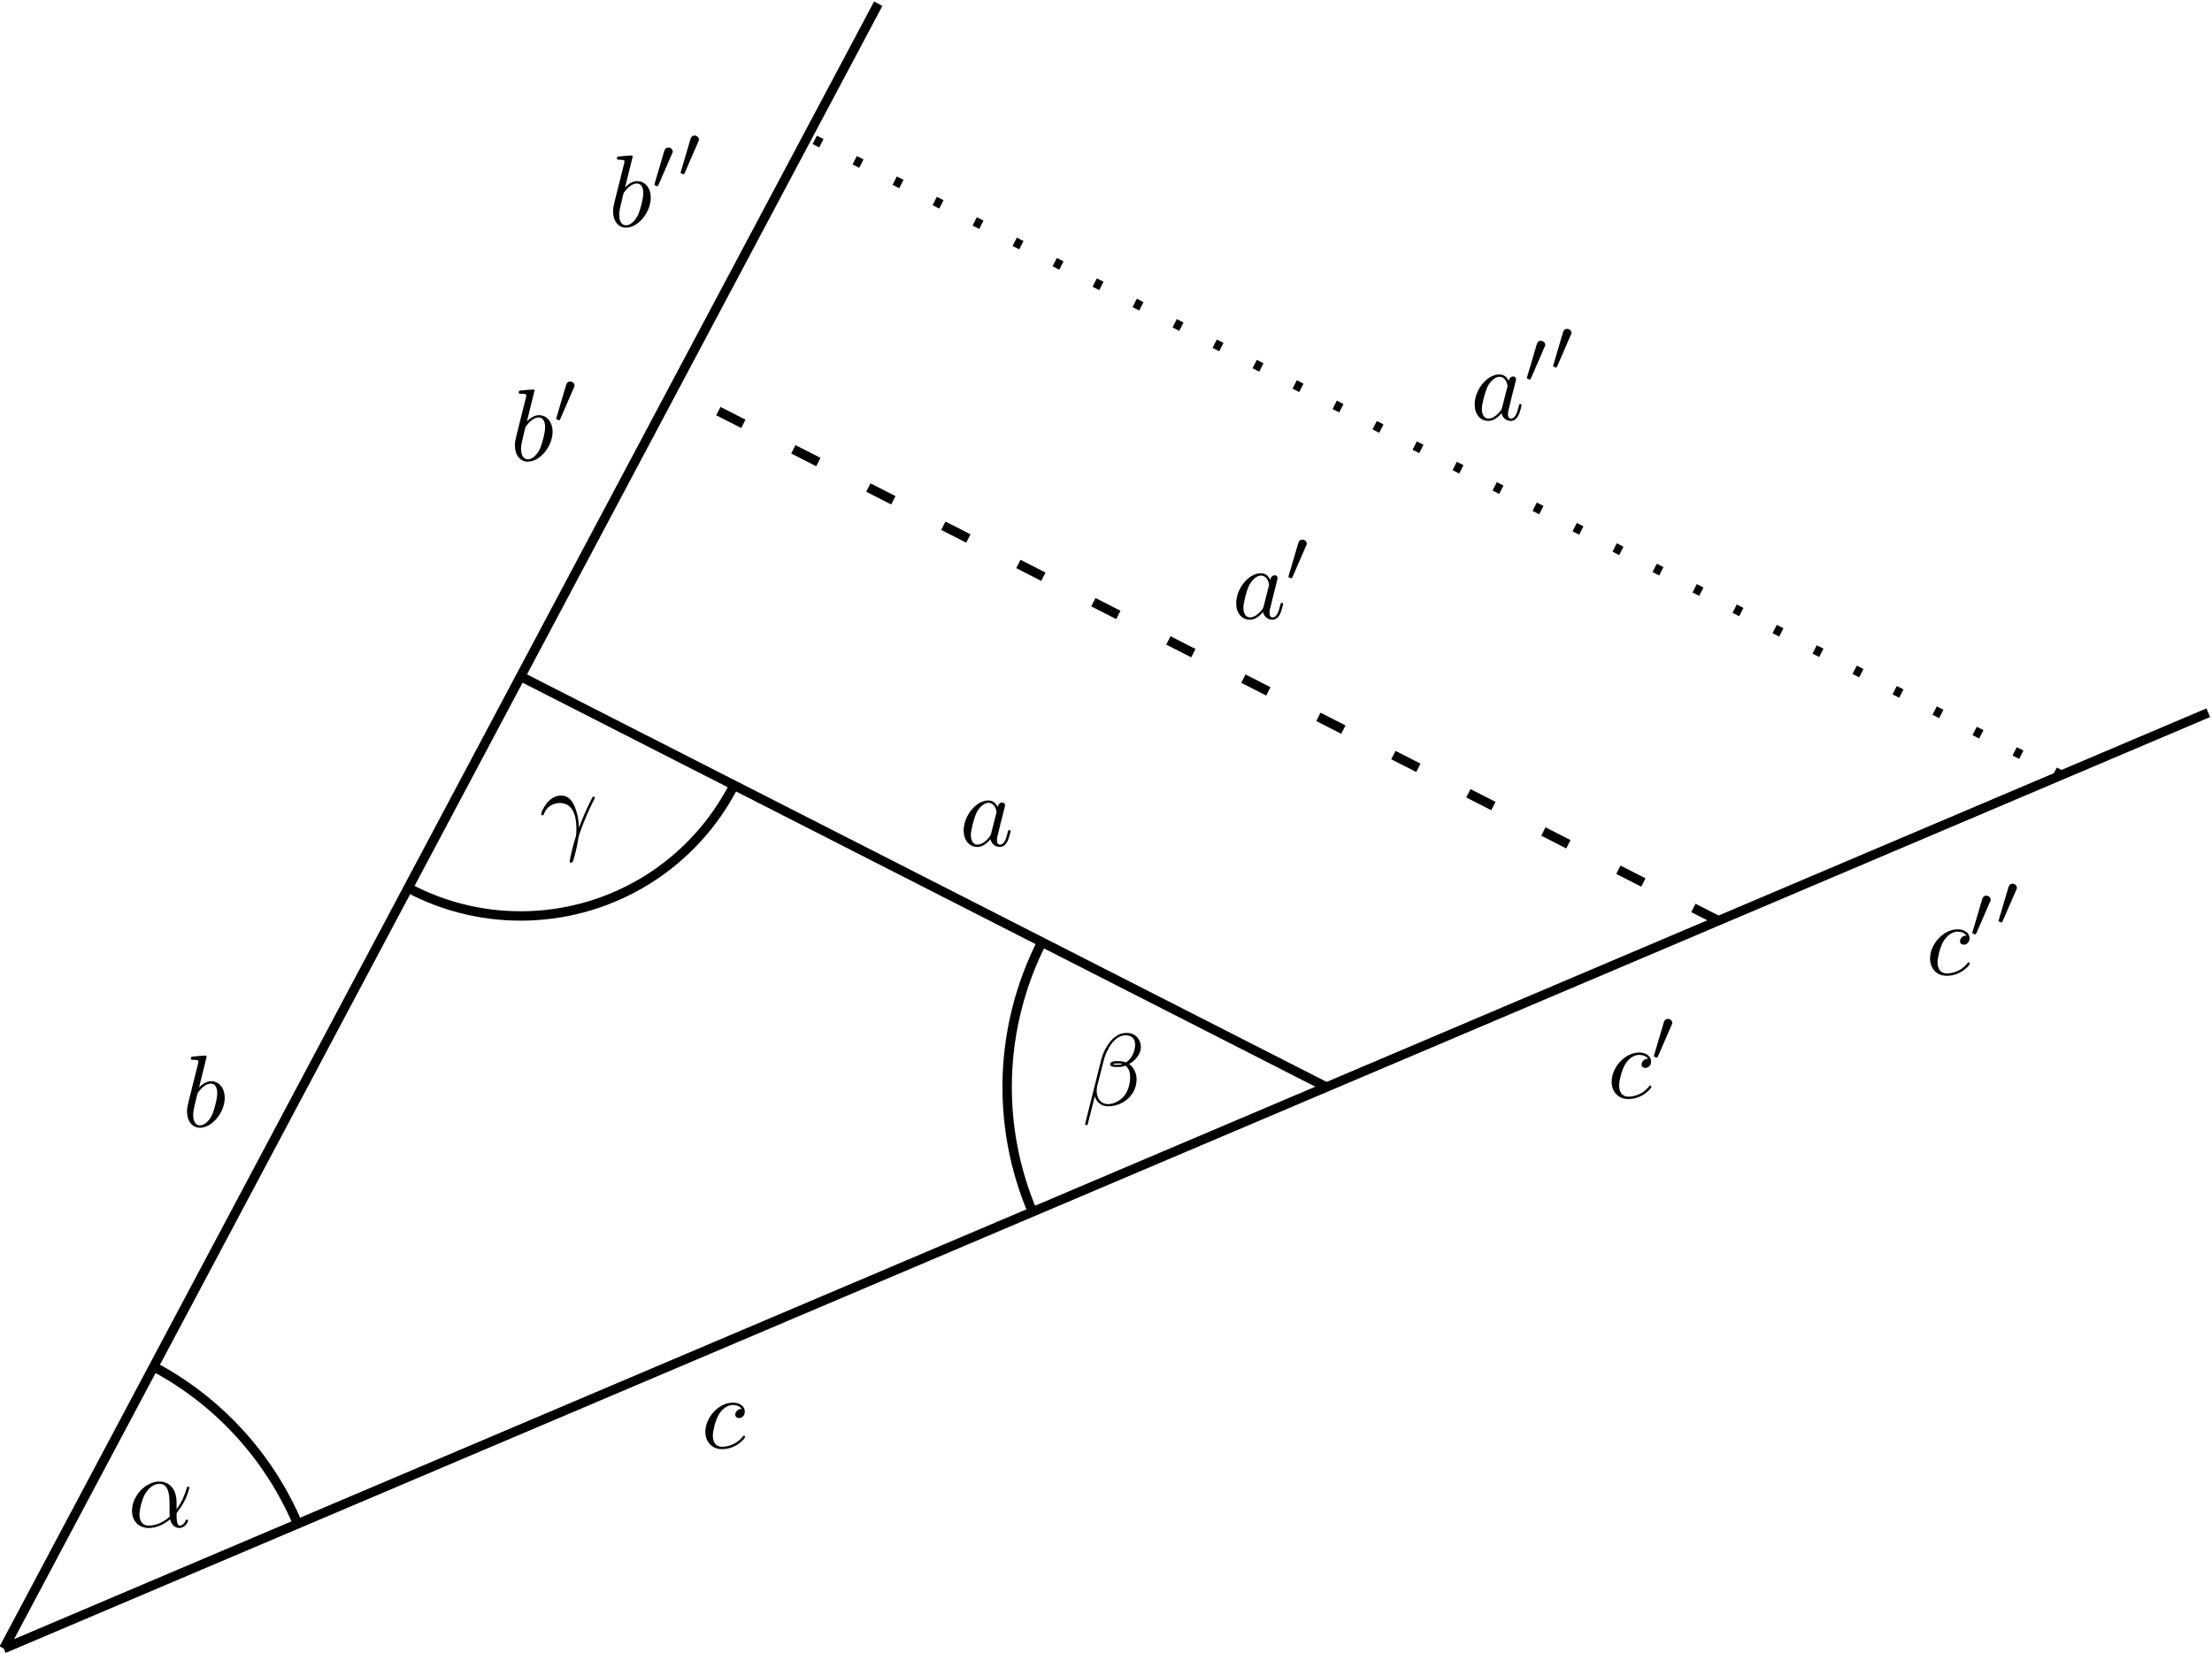
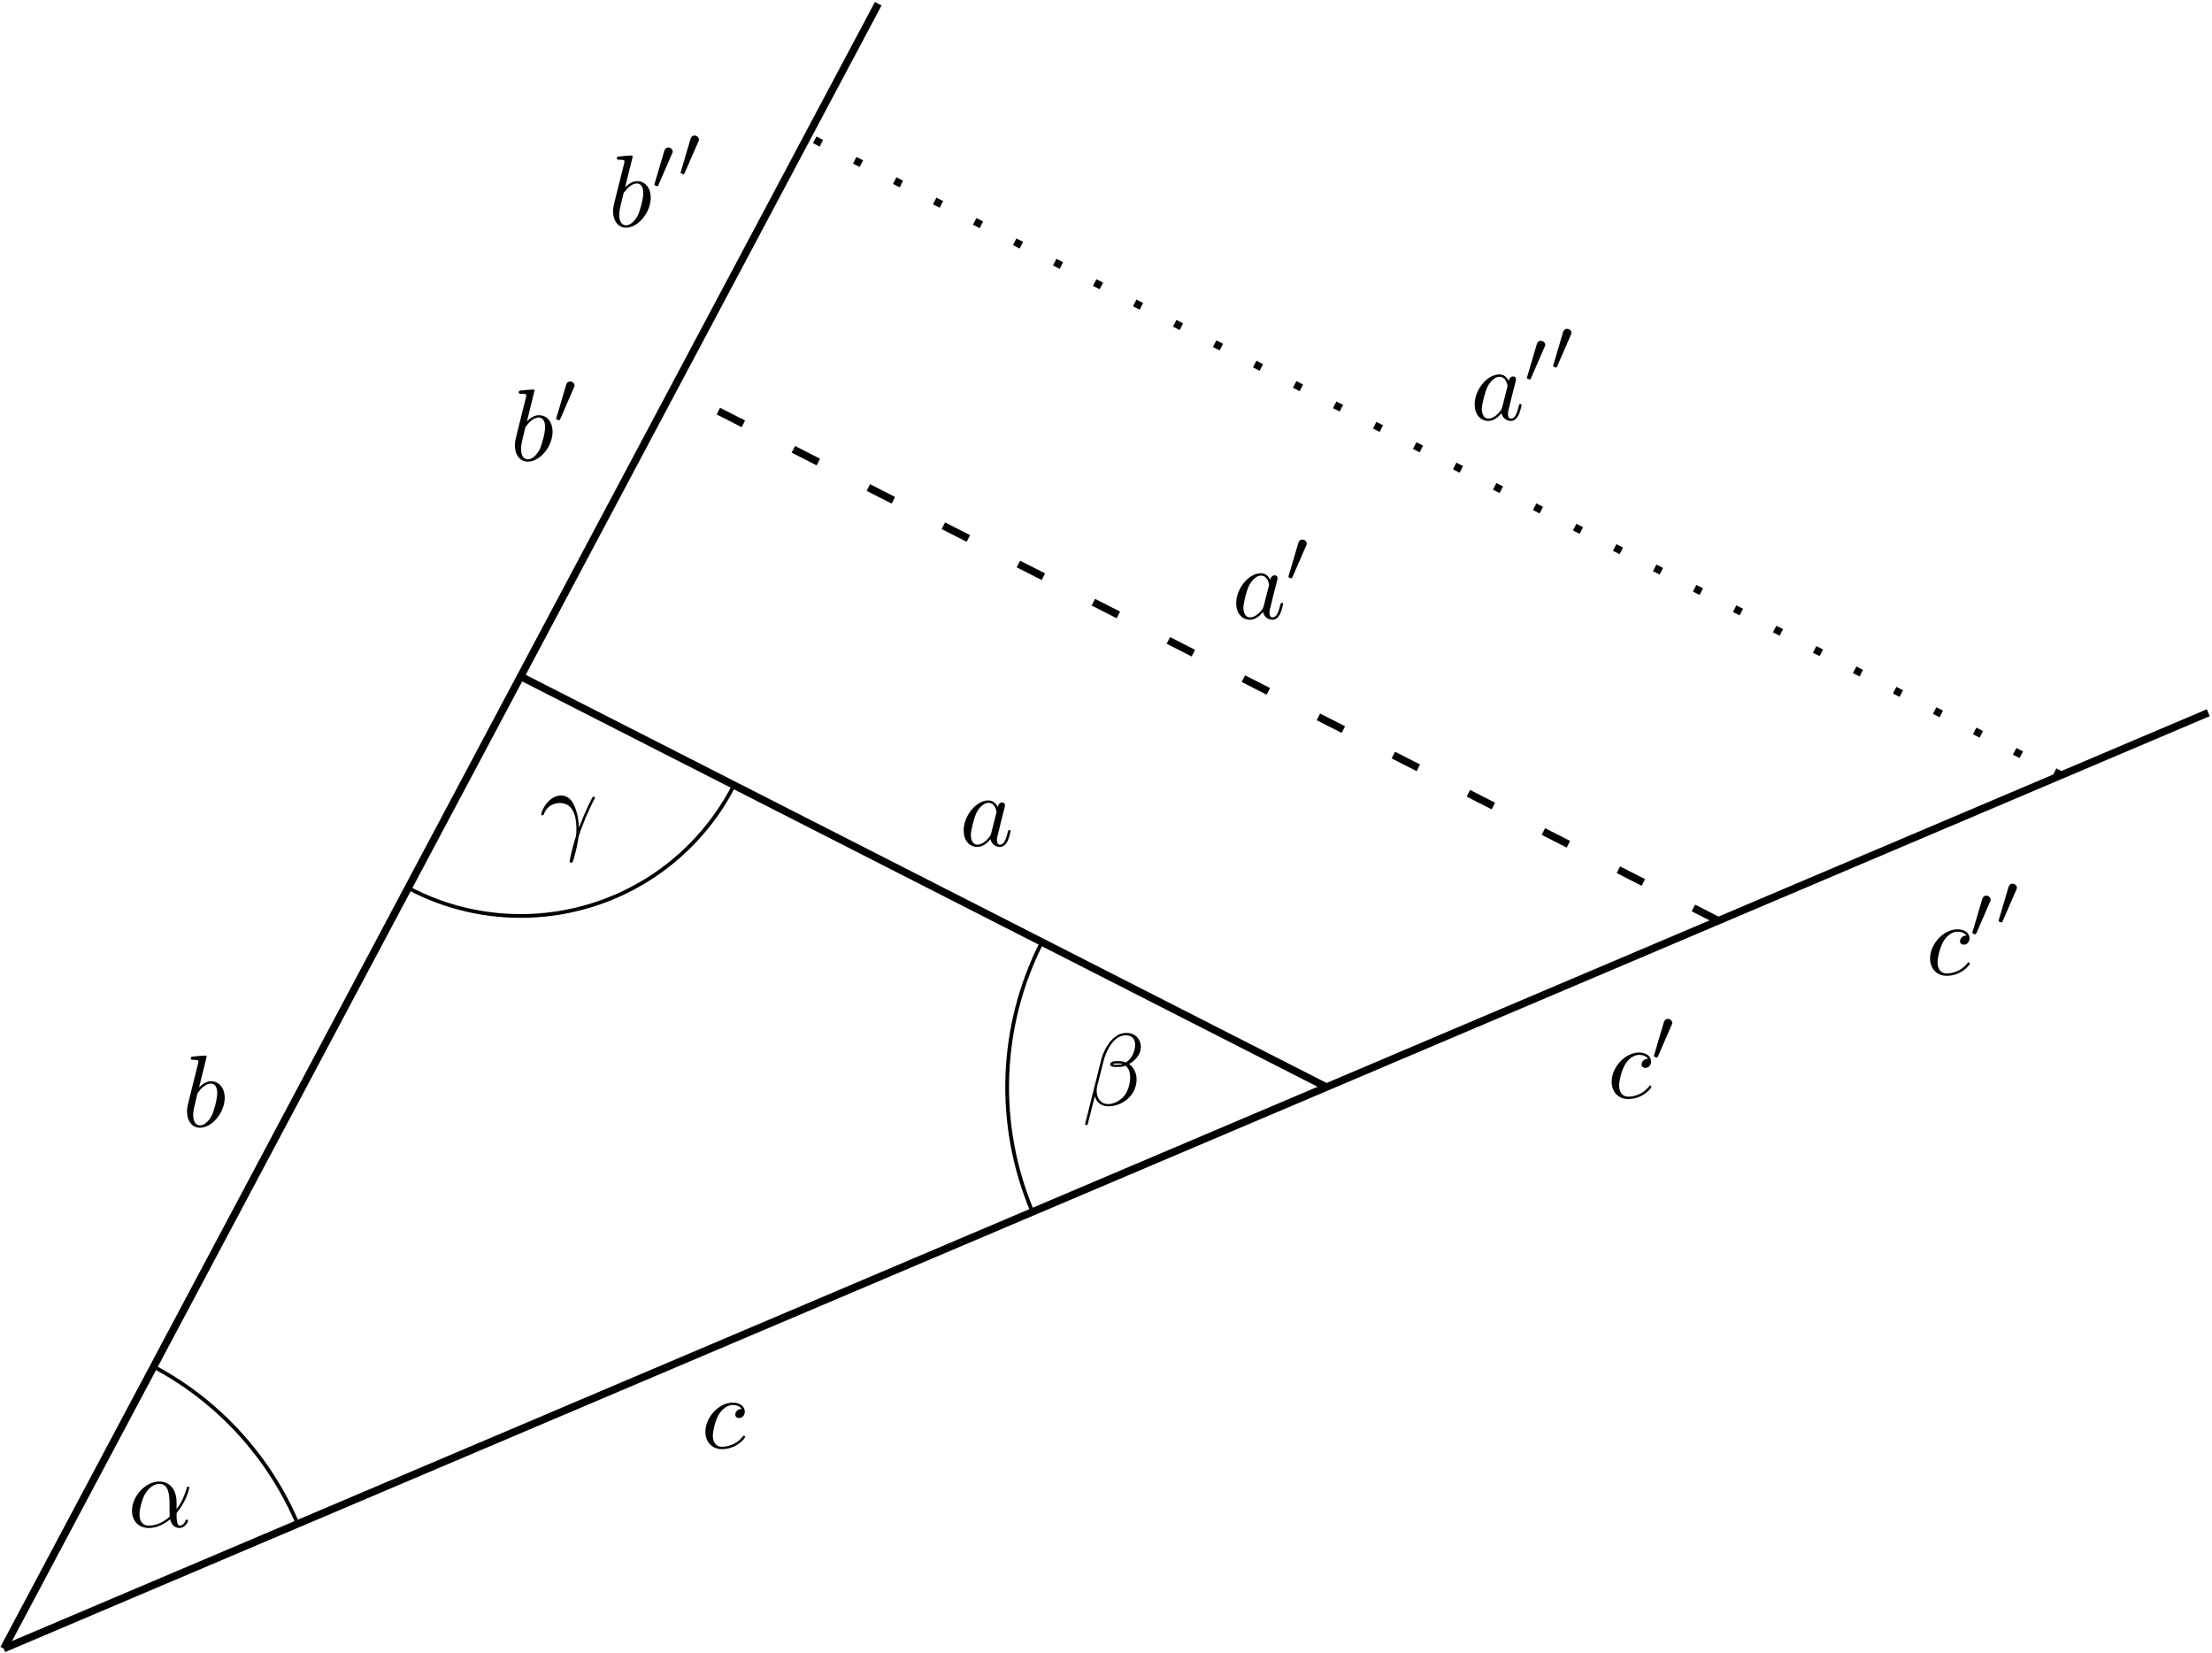
<svg xmlns="http://www.w3.org/2000/svg" xmlns:xlink="http://www.w3.org/1999/xlink" width="235.634pt" height="175.996pt" viewBox="0 0 235.634 175.996" version="1.1">
  <defs>
    <g>
      <symbol overflow="visible" id="glyph0-0">
        <path style="stroke:none;" d="" />
      </symbol>
      <symbol overflow="visible" id="glyph0-1">
-         <path style="stroke:none;" d="M 5.203 -2.578 C 5.203 -4.281 4.188 -4.828 3.375 -4.828 C 1.891 -4.828 0.453 -3.266 0.453 -1.719 C 0.453 -0.703 1.094 0.125 2.219 0.125 C 2.906 0.125 3.688 -0.125 4.516 -0.797 C 4.656 -0.219 5.016 0.125 5.5 0.125 C 6.078 0.125 6.422 -0.484 6.422 -0.656 C 6.422 -0.734 6.359 -0.766 6.297 -0.766 C 6.219 -0.766 6.188 -0.734 6.156 -0.656 C 5.953 -0.125 5.562 -0.125 5.547 -0.125 C 5.203 -0.125 5.203 -0.969 5.203 -1.234 C 5.203 -1.469 5.203 -1.484 5.312 -1.609 C 6.344 -2.906 6.562 -4.172 6.562 -4.172 C 6.562 -4.203 6.547 -4.281 6.438 -4.281 C 6.328 -4.281 6.328 -4.25 6.266 -4.062 C 6.078 -3.375 5.719 -2.547 5.203 -1.891 Z M 4.469 -1.078 C 3.516 -0.234 2.672 -0.125 2.234 -0.125 C 1.578 -0.125 1.25 -0.609 1.25 -1.312 C 1.25 -1.844 1.531 -3.016 1.891 -3.578 C 2.406 -4.375 2.984 -4.578 3.375 -4.578 C 4.453 -4.578 4.453 -3.156 4.453 -2.297 C 4.453 -1.891 4.453 -1.266 4.469 -1.078 Z " />
+         <path style="stroke:none;" d="M 5.203 -2.578 C 5.203 -4.281 4.188 -4.828 3.375 -4.828 C 1.891 -4.828 0.453 -3.266 0.453 -1.719 C 0.453 -0.703 1.094 0.125 2.219 0.125 C 2.906 0.125 3.688 -0.125 4.516 -0.797 C 4.656 -0.219 5.016 0.125 5.5 0.125 C 6.078 0.125 6.422 -0.484 6.422 -0.656 C 6.422 -0.734 6.359 -0.766 6.297 -0.766 C 6.219 -0.766 6.188 -0.734 6.156 -0.656 C 5.953 -0.125 5.562 -0.125 5.547 -0.125 C 5.203 -0.125 5.203 -0.969 5.203 -1.234 C 5.203 -1.469 5.203 -1.484 5.312 -1.609 C 6.344 -2.906 6.562 -4.172 6.562 -4.172 C 6.562 -4.203 6.547 -4.281 6.438 -4.281 C 6.328 -4.281 6.328 -4.25 6.266 -4.062 C 6.078 -3.375 5.719 -2.547 5.203 -1.891 Z M 4.469 -1.078 C 3.516 -0.234 2.672 -0.125 2.234 -0.125 C 1.578 -0.125 1.25 -0.609 1.25 -1.312 C 1.25 -1.844 1.531 -3.016 1.891 -3.578 C 2.406 -4.375 2.984 -4.578 3.375 -4.578 C 4.453 -4.578 4.453 -3.156 4.453 -2.297 C 4.453 -1.891 4.453 -1.266 4.469 -1.078 Z M 4.469 -1.078 " />
      </symbol>
      <symbol overflow="visible" id="glyph0-2">
-         <path style="stroke:none;" d="M 6.266 -6.203 C 6.266 -7.031 5.672 -7.703 4.781 -7.703 C 4.156 -7.703 3.844 -7.531 3.469 -7.234 C 2.875 -6.812 2.266 -5.75 2.062 -4.922 L 0.328 2 C 0.312 2.047 0.375 2.109 0.453 2.109 C 0.547 2.109 0.578 2.094 0.594 2.062 L 1.359 -0.953 C 1.562 -0.297 2.047 0.109 2.828 0.109 C 3.625 0.109 4.453 -0.266 4.938 -0.75 C 5.469 -1.25 5.812 -1.953 5.812 -2.766 C 5.812 -3.547 5.406 -4.109 5.016 -4.391 C 5.656 -4.75 6.266 -5.422 6.266 -6.203 Z M 4.312 -4.391 C 4.172 -4.344 4.047 -4.312 3.781 -4.312 C 3.625 -4.312 3.406 -4.312 3.297 -4.359 C 3.328 -4.469 3.719 -4.453 3.844 -4.453 C 4.062 -4.453 4.172 -4.453 4.312 -4.391 Z M 5.656 -6.453 C 5.656 -5.688 5.25 -4.906 4.672 -4.562 C 4.391 -4.672 4.172 -4.703 3.844 -4.703 C 3.609 -4.703 3 -4.719 3 -4.359 C 2.984 -4.047 3.562 -4.078 3.75 -4.078 C 4.156 -4.078 4.312 -4.094 4.641 -4.219 C 5.062 -3.828 5.109 -3.484 5.125 -2.984 C 5.141 -2.359 4.891 -1.531 4.578 -1.109 C 4.156 -0.531 3.422 -0.125 2.797 -0.125 C 1.969 -0.125 1.562 -0.766 1.562 -1.531 C 1.562 -1.641 1.562 -1.812 1.609 -2.016 L 2.312 -4.781 C 2.547 -5.719 3.344 -7.453 4.641 -7.453 C 5.281 -7.453 5.656 -7.109 5.656 -6.453 Z " />
+         <path style="stroke:none;" d="M 6.266 -6.203 C 6.266 -7.031 5.672 -7.703 4.781 -7.703 C 4.156 -7.703 3.844 -7.531 3.469 -7.234 C 2.875 -6.812 2.266 -5.75 2.062 -4.922 L 0.328 2 C 0.312 2.047 0.375 2.109 0.453 2.109 C 0.547 2.109 0.578 2.094 0.594 2.062 L 1.359 -0.953 C 1.562 -0.297 2.047 0.109 2.828 0.109 C 3.625 0.109 4.453 -0.266 4.938 -0.75 C 5.469 -1.25 5.812 -1.953 5.812 -2.766 C 5.812 -3.547 5.406 -4.109 5.016 -4.391 C 5.656 -4.75 6.266 -5.422 6.266 -6.203 Z M 4.312 -4.391 C 4.172 -4.344 4.047 -4.312 3.781 -4.312 C 3.625 -4.312 3.406 -4.312 3.297 -4.359 C 3.328 -4.469 3.719 -4.453 3.844 -4.453 C 4.062 -4.453 4.172 -4.453 4.312 -4.391 Z M 5.656 -6.453 C 5.656 -5.688 5.25 -4.906 4.672 -4.562 C 4.391 -4.672 4.172 -4.703 3.844 -4.703 C 3.609 -4.703 3 -4.719 3 -4.359 C 2.984 -4.047 3.562 -4.078 3.75 -4.078 C 4.156 -4.078 4.312 -4.094 4.641 -4.219 C 5.062 -3.828 5.109 -3.484 5.125 -2.984 C 5.141 -2.359 4.891 -1.531 4.578 -1.109 C 4.156 -0.531 3.422 -0.125 2.797 -0.125 C 1.969 -0.125 1.562 -0.766 1.562 -1.531 C 1.562 -1.641 1.562 -1.812 1.609 -2.016 L 2.312 -4.781 C 2.547 -5.719 3.344 -7.453 4.641 -7.453 C 5.281 -7.453 5.656 -7.109 5.656 -6.453 Z M 5.656 -6.453 " />
      </symbol>
      <symbol overflow="visible" id="glyph0-3">
-         <path style="stroke:none;" d="M 0.453 -2.766 C 0.875 -4.031 2.062 -4.031 2.188 -4.031 C 3.828 -4.031 3.953 -2.125 3.953 -1.266 C 3.953 -0.594 3.891 -0.422 3.812 -0.203 C 3.578 0.594 3.25 1.859 3.25 2.156 C 3.25 2.266 3.297 2.344 3.391 2.344 C 3.531 2.344 3.625 2.109 3.734 1.688 C 3.984 0.781 4.094 0.156 4.141 -0.188 C 4.172 -0.328 4.188 -0.469 4.234 -0.609 C 4.578 -1.688 5.281 -3.312 5.719 -4.172 C 5.797 -4.312 5.922 -4.547 5.922 -4.594 C 5.922 -4.703 5.812 -4.703 5.797 -4.703 C 5.766 -4.703 5.688 -4.703 5.656 -4.625 C 5.094 -3.594 4.656 -2.5 4.219 -1.391 C 4.203 -1.734 4.203 -2.562 3.781 -3.625 C 3.516 -4.281 3.078 -4.828 2.328 -4.828 C 0.953 -4.828 0.203 -3.156 0.203 -2.828 C 0.203 -2.719 0.297 -2.719 0.406 -2.719 Z " />
+         <path style="stroke:none;" d="M 0.453 -2.766 C 0.875 -4.031 2.062 -4.031 2.188 -4.031 C 3.828 -4.031 3.953 -2.125 3.953 -1.266 C 3.953 -0.594 3.891 -0.422 3.812 -0.203 C 3.578 0.594 3.25 1.859 3.25 2.156 C 3.25 2.266 3.297 2.344 3.391 2.344 C 3.531 2.344 3.625 2.109 3.734 1.688 C 3.984 0.781 4.094 0.156 4.141 -0.188 C 4.172 -0.328 4.188 -0.469 4.234 -0.609 C 4.578 -1.688 5.281 -3.312 5.719 -4.172 C 5.797 -4.312 5.922 -4.547 5.922 -4.594 C 5.922 -4.703 5.812 -4.703 5.797 -4.703 C 5.766 -4.703 5.688 -4.703 5.656 -4.625 C 5.094 -3.594 4.656 -2.5 4.219 -1.391 C 4.203 -1.734 4.203 -2.562 3.781 -3.625 C 3.516 -4.281 3.078 -4.828 2.328 -4.828 C 0.953 -4.828 0.203 -3.156 0.203 -2.828 C 0.203 -2.719 0.297 -2.719 0.406 -2.719 Z M 0.453 -2.766 " />
      </symbol>
      <symbol overflow="visible" id="glyph0-4">
-         <path style="stroke:none;" d="M 4.062 -4.125 C 3.875 -4.531 3.562 -4.828 3.062 -4.828 C 1.781 -4.828 0.438 -3.219 0.438 -1.625 C 0.438 -0.594 1.031 0.125 1.891 0.125 C 2.109 0.125 2.656 0.078 3.297 -0.703 C 3.391 -0.234 3.781 0.125 4.297 0.125 C 4.672 0.125 4.922 -0.125 5.109 -0.484 C 5.297 -0.875 5.438 -1.531 5.438 -1.562 C 5.438 -1.672 5.328 -1.672 5.297 -1.672 C 5.188 -1.672 5.188 -1.625 5.141 -1.469 C 4.969 -0.766 4.766 -0.125 4.312 -0.125 C 4.031 -0.125 3.984 -0.406 3.984 -0.625 C 3.984 -0.859 4.016 -0.953 4.141 -1.422 C 4.25 -1.891 4.281 -2 4.375 -2.406 L 4.766 -3.938 C 4.844 -4.25 4.844 -4.266 4.844 -4.312 C 4.844 -4.5 4.719 -4.609 4.531 -4.609 C 4.266 -4.609 4.094 -4.359 4.062 -4.125 Z M 3.359 -1.297 C 3.297 -1.094 3.297 -1.078 3.141 -0.891 C 2.656 -0.297 2.219 -0.125 1.906 -0.125 C 1.359 -0.125 1.203 -0.719 1.203 -1.141 C 1.203 -1.688 1.562 -3.031 1.812 -3.531 C 2.156 -4.172 2.641 -4.578 3.078 -4.578 C 3.781 -4.578 3.938 -3.688 3.938 -3.625 C 3.938 -3.562 3.922 -3.484 3.906 -3.438 Z " />
+         <path style="stroke:none;" d="M 4.062 -4.125 C 3.875 -4.531 3.562 -4.828 3.062 -4.828 C 1.781 -4.828 0.438 -3.219 0.438 -1.625 C 0.438 -0.594 1.031 0.125 1.891 0.125 C 2.109 0.125 2.656 0.078 3.297 -0.703 C 3.391 -0.234 3.781 0.125 4.297 0.125 C 4.672 0.125 4.922 -0.125 5.109 -0.484 C 5.297 -0.875 5.438 -1.531 5.438 -1.562 C 5.438 -1.672 5.328 -1.672 5.297 -1.672 C 5.188 -1.672 5.188 -1.625 5.141 -1.469 C 4.969 -0.766 4.766 -0.125 4.312 -0.125 C 4.031 -0.125 3.984 -0.406 3.984 -0.625 C 3.984 -0.859 4.016 -0.953 4.141 -1.422 C 4.25 -1.891 4.281 -2 4.375 -2.406 L 4.766 -3.938 C 4.844 -4.25 4.844 -4.266 4.844 -4.312 C 4.844 -4.5 4.719 -4.609 4.531 -4.609 C 4.266 -4.609 4.094 -4.359 4.062 -4.125 Z M 3.359 -1.297 C 3.297 -1.094 3.297 -1.078 3.141 -0.891 C 2.656 -0.297 2.219 -0.125 1.906 -0.125 C 1.359 -0.125 1.203 -0.719 1.203 -1.141 C 1.203 -1.688 1.562 -3.031 1.812 -3.531 C 2.156 -4.172 2.641 -4.578 3.078 -4.578 C 3.781 -4.578 3.938 -3.688 3.938 -3.625 C 3.938 -3.562 3.922 -3.484 3.906 -3.438 Z M 3.359 -1.297 " />
      </symbol>
      <symbol overflow="visible" id="glyph0-5">
-         <path style="stroke:none;" d="M 2.609 -7.453 C 2.609 -7.453 2.609 -7.562 2.469 -7.562 C 2.219 -7.562 1.422 -7.484 1.141 -7.453 C 1.047 -7.453 0.922 -7.438 0.922 -7.234 C 0.922 -7.109 1.031 -7.109 1.188 -7.109 C 1.719 -7.109 1.734 -7.031 1.734 -6.922 C 1.734 -6.844 1.641 -6.484 1.578 -6.25 L 0.688 -2.688 C 0.562 -2.156 0.516 -1.969 0.516 -1.594 C 0.516 -0.562 1.094 0.125 1.891 0.125 C 3.188 0.125 4.531 -1.5 4.531 -3.078 C 4.531 -4.062 3.953 -4.828 3.078 -4.828 C 2.578 -4.828 2.125 -4.5 1.797 -4.172 Z M 1.578 -3.328 C 1.641 -3.562 1.641 -3.594 1.75 -3.703 C 2.281 -4.422 2.766 -4.578 3.047 -4.578 C 3.453 -4.578 3.734 -4.25 3.734 -3.562 C 3.734 -2.906 3.375 -1.656 3.188 -1.25 C 2.828 -0.516 2.328 -0.125 1.891 -0.125 C 1.531 -0.125 1.172 -0.422 1.172 -1.219 C 1.172 -1.422 1.172 -1.641 1.344 -2.328 Z " />
+         <path style="stroke:none;" d="M 2.609 -7.453 C 2.609 -7.453 2.609 -7.562 2.469 -7.562 C 2.219 -7.562 1.422 -7.484 1.141 -7.453 C 1.047 -7.453 0.922 -7.438 0.922 -7.234 C 0.922 -7.109 1.031 -7.109 1.188 -7.109 C 1.719 -7.109 1.734 -7.031 1.734 -6.922 C 1.734 -6.844 1.641 -6.484 1.578 -6.25 L 0.688 -2.688 C 0.562 -2.156 0.516 -1.969 0.516 -1.594 C 0.516 -0.562 1.094 0.125 1.891 0.125 C 3.188 0.125 4.531 -1.5 4.531 -3.078 C 4.531 -4.062 3.953 -4.828 3.078 -4.828 C 2.578 -4.828 2.125 -4.5 1.797 -4.172 Z M 1.578 -3.328 C 1.641 -3.562 1.641 -3.594 1.75 -3.703 C 2.281 -4.422 2.766 -4.578 3.047 -4.578 C 3.453 -4.578 3.734 -4.25 3.734 -3.562 C 3.734 -2.906 3.375 -1.656 3.188 -1.25 C 2.828 -0.516 2.328 -0.125 1.891 -0.125 C 1.531 -0.125 1.172 -0.422 1.172 -1.219 C 1.172 -1.422 1.172 -1.641 1.344 -2.328 Z M 1.578 -3.328 " />
      </symbol>
      <symbol overflow="visible" id="glyph0-6">
-         <path style="stroke:none;" d="M 4.312 -4.141 C 4.141 -4.141 3.984 -4.141 3.844 -3.984 C 3.672 -3.828 3.641 -3.641 3.641 -3.562 C 3.641 -3.297 3.844 -3.188 4.047 -3.188 C 4.359 -3.188 4.656 -3.453 4.656 -3.875 C 4.656 -4.422 4.141 -4.828 3.375 -4.828 C 1.891 -4.828 0.453 -3.266 0.453 -1.719 C 0.453 -0.734 1.078 0.125 2.219 0.125 C 3.781 0.125 4.688 -1.031 4.688 -1.172 C 4.688 -1.234 4.625 -1.312 4.562 -1.312 C 4.5 -1.312 4.484 -1.281 4.422 -1.203 C 3.562 -0.125 2.359 -0.125 2.234 -0.125 C 1.547 -0.125 1.25 -0.656 1.25 -1.312 C 1.25 -1.75 1.469 -2.812 1.844 -3.484 C 2.188 -4.109 2.781 -4.578 3.375 -4.578 C 3.75 -4.578 4.172 -4.438 4.312 -4.141 Z " />
+         <path style="stroke:none;" d="M 4.312 -4.141 C 4.141 -4.141 3.984 -4.141 3.844 -3.984 C 3.672 -3.828 3.641 -3.641 3.641 -3.562 C 3.641 -3.297 3.844 -3.188 4.047 -3.188 C 4.359 -3.188 4.656 -3.453 4.656 -3.875 C 4.656 -4.422 4.141 -4.828 3.375 -4.828 C 1.891 -4.828 0.453 -3.266 0.453 -1.719 C 0.453 -0.734 1.078 0.125 2.219 0.125 C 3.781 0.125 4.688 -1.031 4.688 -1.172 C 4.688 -1.234 4.625 -1.312 4.562 -1.312 C 4.5 -1.312 4.484 -1.281 4.422 -1.203 C 3.562 -0.125 2.359 -0.125 2.234 -0.125 C 1.547 -0.125 1.25 -0.656 1.25 -1.312 C 1.25 -1.75 1.469 -2.812 1.844 -3.484 C 2.188 -4.109 2.781 -4.578 3.375 -4.578 C 3.75 -4.578 4.172 -4.438 4.312 -4.141 Z M 4.312 -4.141 " />
      </symbol>
      <symbol overflow="visible" id="glyph1-0">
        <path style="stroke:none;" d="" />
      </symbol>
      <symbol overflow="visible" id="glyph1-1">
-         <path style="stroke:none;" d="M 2.109 -3.781 C 2.156 -3.875 2.188 -3.938 2.188 -4.016 C 2.188 -4.281 1.938 -4.453 1.719 -4.453 C 1.406 -4.453 1.312 -4.172 1.281 -4.062 L 0.266 -0.625 C 0.234 -0.531 0.234 -0.516 0.234 -0.5 C 0.234 -0.438 0.281 -0.422 0.359 -0.391 C 0.516 -0.328 0.531 -0.328 0.547 -0.328 C 0.562 -0.328 0.609 -0.328 0.672 -0.469 Z " />
+         <path style="stroke:none;" d="M 2.109 -3.781 C 2.156 -3.875 2.188 -3.938 2.188 -4.016 C 2.188 -4.281 1.938 -4.453 1.719 -4.453 C 1.406 -4.453 1.312 -4.172 1.281 -4.062 L 0.266 -0.625 C 0.234 -0.531 0.234 -0.516 0.234 -0.5 C 0.234 -0.438 0.281 -0.422 0.359 -0.391 C 0.516 -0.328 0.531 -0.328 0.547 -0.328 C 0.562 -0.328 0.609 -0.328 0.672 -0.469 Z M 2.109 -3.781 " />
      </symbol>
    </g>
+     <clipPath id="clip1">
+       <path d="M 0 0 L 235.633 0 L 235.633 175.996 L 0 175.996 Z M 0 0 " />
+     </clipPath>
  </defs>
  <g id="surface1">
-     <path style="fill:none;stroke-width:1;stroke-linecap:butt;stroke-linejoin:miter;stroke:rgb(0%,0%,0%);stroke-opacity:1;stroke-miterlimit:10;" d="M 0 0 L 234.84 99.684 M 0 0 L 93.157 175.203 " transform="matrix(1,0,0,-1,0.398,175.598)" />
-     <path style="fill:none;stroke-width:1;stroke-linecap:butt;stroke-linejoin:miter;stroke:rgb(0%,0%,0%);stroke-opacity:1;stroke-miterlimit:10;" d="M 140.903 59.809 L 55.067 103.547 " transform="matrix(1,0,0,-1,0.398,175.598)" />
-     <path style="fill:none;stroke-width:1;stroke-linecap:butt;stroke-linejoin:miter;stroke:rgb(0%,0%,0%);stroke-opacity:1;stroke-miterlimit:10;" d="M 31.313 13.289 C 28.266 20.461 22.848 26.375 15.969 30.035 " transform="matrix(1,0,0,-1,0.398,175.598)" />
+     <g clip-path="url(#clip1)" clip-rule="nonzero">
+       <path style="fill:none;stroke-width:0.797;stroke-linecap:butt;stroke-linejoin:miter;stroke:rgb(0%,0%,0%);stroke-opacity:1;stroke-miterlimit:10;" d="M 0 0 L 234.84 99.684 M 0 0 L 93.157 175.203 " transform="matrix(1,0,0,-1,0.398,175.598)" />
+     </g>
+     <path style="fill:none;stroke-width:0.797;stroke-linecap:butt;stroke-linejoin:miter;stroke:rgb(0%,0%,0%);stroke-opacity:1;stroke-miterlimit:10;" d="M 140.903 59.809 L 55.067 103.547 " transform="matrix(1,0,0,-1,0.398,175.598)" />
+     <path style="fill:none;stroke-width:0.399;stroke-linecap:butt;stroke-linejoin:miter;stroke:rgb(0%,0%,0%);stroke-opacity:1;stroke-miterlimit:10;" d="M 31.313 13.289 C 28.266 20.461 22.848 26.375 15.969 30.035 " transform="matrix(1,0,0,-1,0.398,175.598)" />
    <g style="fill:rgb(0%,0%,0%);fill-opacity:1;">
      <use xlink:href="#glyph0-1" x="13.607" y="162.626" />
    </g>
-     <path style="fill:none;stroke-width:1;stroke-linecap:butt;stroke-linejoin:miter;stroke:rgb(0%,0%,0%);stroke-opacity:1;stroke-miterlimit:10;" d="M 110.594 75.254 C 106.032 66.297 105.665 55.774 109.59 46.52 " transform="matrix(1,0,0,-1,0.398,175.598)" />
+     <path style="fill:none;stroke-width:0.399;stroke-linecap:butt;stroke-linejoin:miter;stroke:rgb(0%,0%,0%);stroke-opacity:1;stroke-miterlimit:10;" d="M 110.594 75.254 C 106.032 66.297 105.665 55.774 109.59 46.52 " transform="matrix(1,0,0,-1,0.398,175.598)" />
    <g style="fill:rgb(0%,0%,0%);fill-opacity:1;">
      <use xlink:href="#glyph0-2" x="115.264" y="117.725" />
    </g>
-     <path style="fill:none;stroke-width:1;stroke-linecap:butt;stroke-linejoin:miter;stroke:rgb(0%,0%,0%);stroke-opacity:1;stroke-miterlimit:10;" d="M 43.09 81.02 C 51.133 76.743 60.856 77.082 68.586 81.91 C 72.508 84.364 75.696 87.84 77.797 91.965 " transform="matrix(1,0,0,-1,0.398,175.598)" />
+     <path style="fill:none;stroke-width:0.399;stroke-linecap:butt;stroke-linejoin:miter;stroke:rgb(0%,0%,0%);stroke-opacity:1;stroke-miterlimit:10;" d="M 43.09 81.02 C 51.133 76.743 60.856 77.082 68.586 81.91 C 72.508 84.364 75.696 87.84 77.797 91.965 " transform="matrix(1,0,0,-1,0.398,175.598)" />
    <g style="fill:rgb(0%,0%,0%);fill-opacity:1;">
      <use xlink:href="#glyph0-3" x="57.45" y="89.561" />
    </g>
    <g style="fill:rgb(0%,0%,0%);fill-opacity:1;">
      <use xlink:href="#glyph0-4" x="102.217" y="90.086" />
    </g>
    <g style="fill:rgb(0%,0%,0%);fill-opacity:1;">
      <use xlink:href="#glyph0-5" x="19.408" y="119.993" />
    </g>
    <g style="fill:rgb(0%,0%,0%);fill-opacity:1;">
      <use xlink:href="#glyph0-6" x="74.685" y="154.226" />
    </g>
-     <path style="fill:none;stroke-width:1;stroke-linecap:butt;stroke-linejoin:miter;stroke:rgb(0%,0%,0%);stroke-opacity:1;stroke-dasharray:2.989,5.978;stroke-miterlimit:10;" d="M 182.653 77.532 L 71.383 134.227 " transform="matrix(1,0,0,-1,0.398,175.598)" />
+     <path style="fill:none;stroke-width:0.797;stroke-linecap:butt;stroke-linejoin:miter;stroke:rgb(0%,0%,0%);stroke-opacity:1;stroke-dasharray:2.989,5.978;stroke-miterlimit:10;" d="M 182.653 77.532 L 71.383 134.227 " transform="matrix(1,0,0,-1,0.398,175.598)" />
    <g style="fill:rgb(0%,0%,0%);fill-opacity:1;">
      <use xlink:href="#glyph0-4" x="131.249" y="65.885" />
    </g>
    <g style="fill:rgb(0%,0%,0%);fill-opacity:1;">
      <use xlink:href="#glyph1-1" x="137.016" y="61.926" />
    </g>
    <g style="fill:rgb(0%,0%,0%);fill-opacity:1;">
      <use xlink:href="#glyph0-5" x="54.334" y="49.049" />
    </g>
    <g style="fill:rgb(0%,0%,0%);fill-opacity:1;">
      <use xlink:href="#glyph1-1" x="59.016" y="45.09" />
    </g>
    <g style="fill:rgb(0%,0%,0%);fill-opacity:1;">
      <use xlink:href="#glyph0-6" x="171.228" y="116.935" />
    </g>
    <g style="fill:rgb(0%,0%,0%);fill-opacity:1;">
      <use xlink:href="#glyph1-1" x="175.949" y="112.976" />
    </g>
-     <path style="fill:none;stroke-width:1;stroke-linecap:butt;stroke-linejoin:miter;stroke:rgb(0%,0%,0%);stroke-opacity:1;stroke-dasharray:0.797,3.985;stroke-miterlimit:10;" d="M 219.184 93.039 L 85.657 161.075 " transform="matrix(1,0,0,-1,0.398,175.598)" />
+     <path style="fill:none;stroke-width:0.797;stroke-linecap:butt;stroke-linejoin:miter;stroke:rgb(0%,0%,0%);stroke-opacity:1;stroke-dasharray:0.797,3.985;stroke-miterlimit:10;" d="M 219.184 93.039 L 85.657 161.075 " transform="matrix(1,0,0,-1,0.398,175.598)" />
    <g style="fill:rgb(0%,0%,0%);fill-opacity:1;">
      <use xlink:href="#glyph0-4" x="156.652" y="44.709" />
    </g>
    <g style="fill:rgb(0%,0%,0%);fill-opacity:1;">
      <use xlink:href="#glyph1-1" x="162.419" y="40.751" />
    </g>
    <g style="fill:rgb(0%,0%,0%);fill-opacity:1;">
      <use xlink:href="#glyph1-1" x="165.214" y="39.478" />
    </g>
    <g style="fill:rgb(0%,0%,0%);fill-opacity:1;">
      <use xlink:href="#glyph0-5" x="64.792" y="24.122" />
    </g>
    <g style="fill:rgb(0%,0%,0%);fill-opacity:1;">
      <use xlink:href="#glyph1-1" x="69.474" y="20.163" />
    </g>
    <g style="fill:rgb(0%,0%,0%);fill-opacity:1;">
      <use xlink:href="#glyph1-1" x="72.269" y="18.89" />
    </g>
    <g style="fill:rgb(0%,0%,0%);fill-opacity:1;">
      <use xlink:href="#glyph0-6" x="205.149" y="103.81" />
    </g>
    <g style="fill:rgb(0%,0%,0%);fill-opacity:1;">
      <use xlink:href="#glyph1-1" x="209.87" y="99.851" />
    </g>
    <g style="fill:rgb(0%,0%,0%);fill-opacity:1;">
      <use xlink:href="#glyph1-1" x="212.665" y="98.578" />
    </g>
  </g>
</svg>
